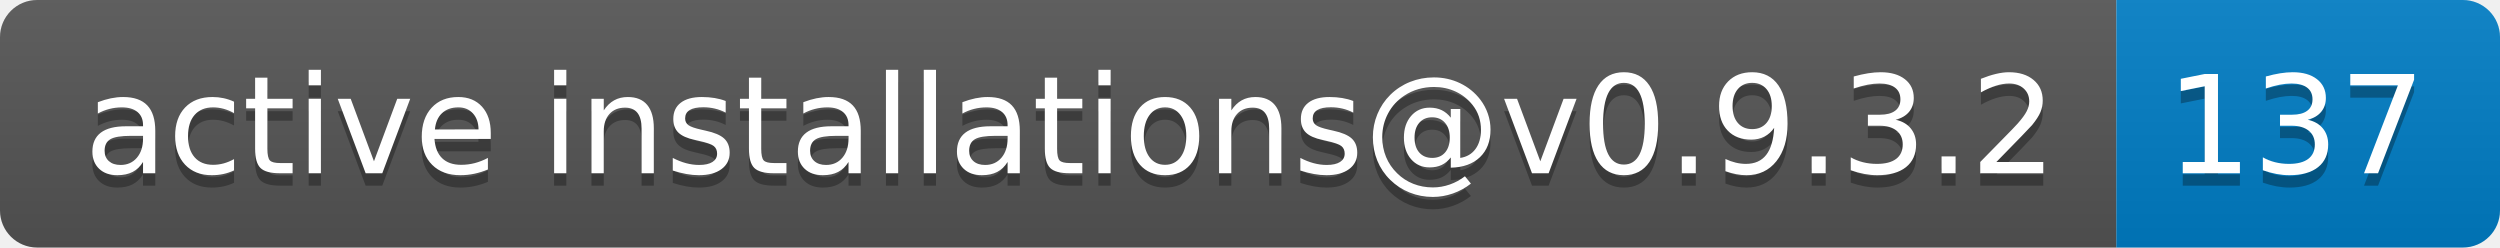
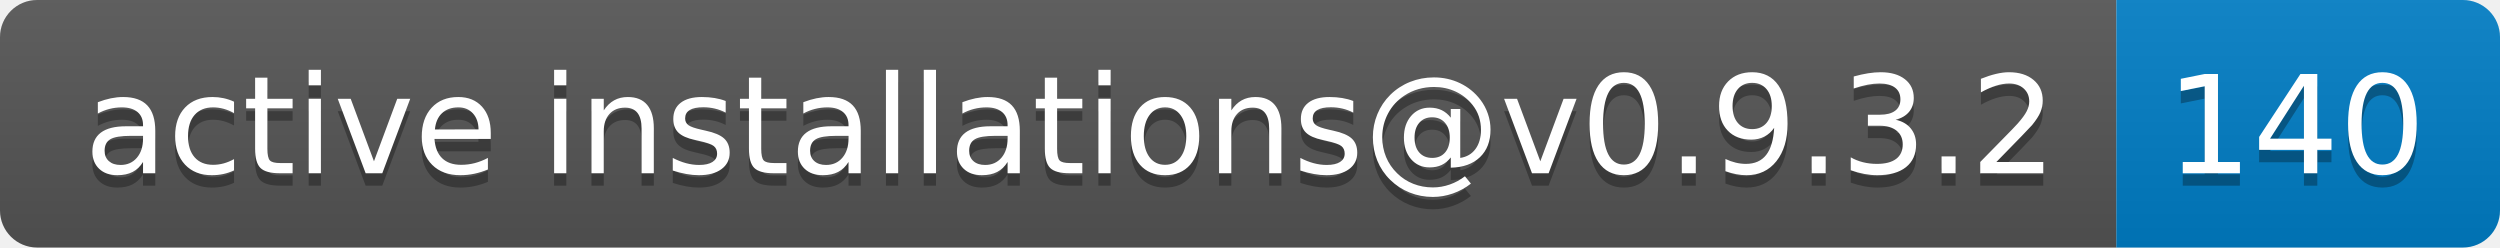
- <svg xmlns="http://www.w3.org/2000/svg" width="202" height="20" role="img" aria-label="active installations@v0.9.3.2: 137">
+ <svg xmlns="http://www.w3.org/2000/svg" width="202" height="20" role="img" aria-label="active installations@v0.9.3.2: 140">
  <linearGradient id="s" x2="0" y2="100%">
    <stop offset="0" stop-color="#bbb" stop-opacity=".1" />
    <stop offset="1" stop-opacity=".1" />
  </linearGradient>
  <clipPath id="r">
    <rect width="202" height="20" rx="3" fill="#fff" />
  </clipPath>
  <g clip-path="url(#r)">
    <rect width="171" height="20" fill="#555" />
    <rect x="171" width="31" height="20" fill="#007ec6" />
    <rect width="202" height="20" fill="url(#s)" />
  </g>
  <g fill="#fff" text-anchor="middle" font-family="Verdana,Geneva,DejaVu Sans,sans-serif" text-rendering="geometricPrecision" font-size="110">
    <text aria-hidden="true" x="865" y="150" fill="#010101" fill-opacity=".3" transform="scale(.1)" textLength="1610">active installations@v0.9.3.2</text>
    <text x="865" y="140" transform="scale(.1)" fill="#fff" textLength="1610">active installations@v0.9.3.2</text>
-     <text aria-hidden="true" x="1855" y="150" fill="#010101" fill-opacity=".3" transform="scale(.1)" textLength="210">137</text>
-     <text x="1855" y="140" transform="scale(.1)" fill="#fff" textLength="210">137</text>
+     <text aria-hidden="true" x="1855" y="150" fill="#010101" fill-opacity=".3" transform="scale(.1)" textLength="210">140</text>
+     <text x="1855" y="140" transform="scale(.1)" fill="#fff" textLength="210">140</text>
  </g>
</svg>
